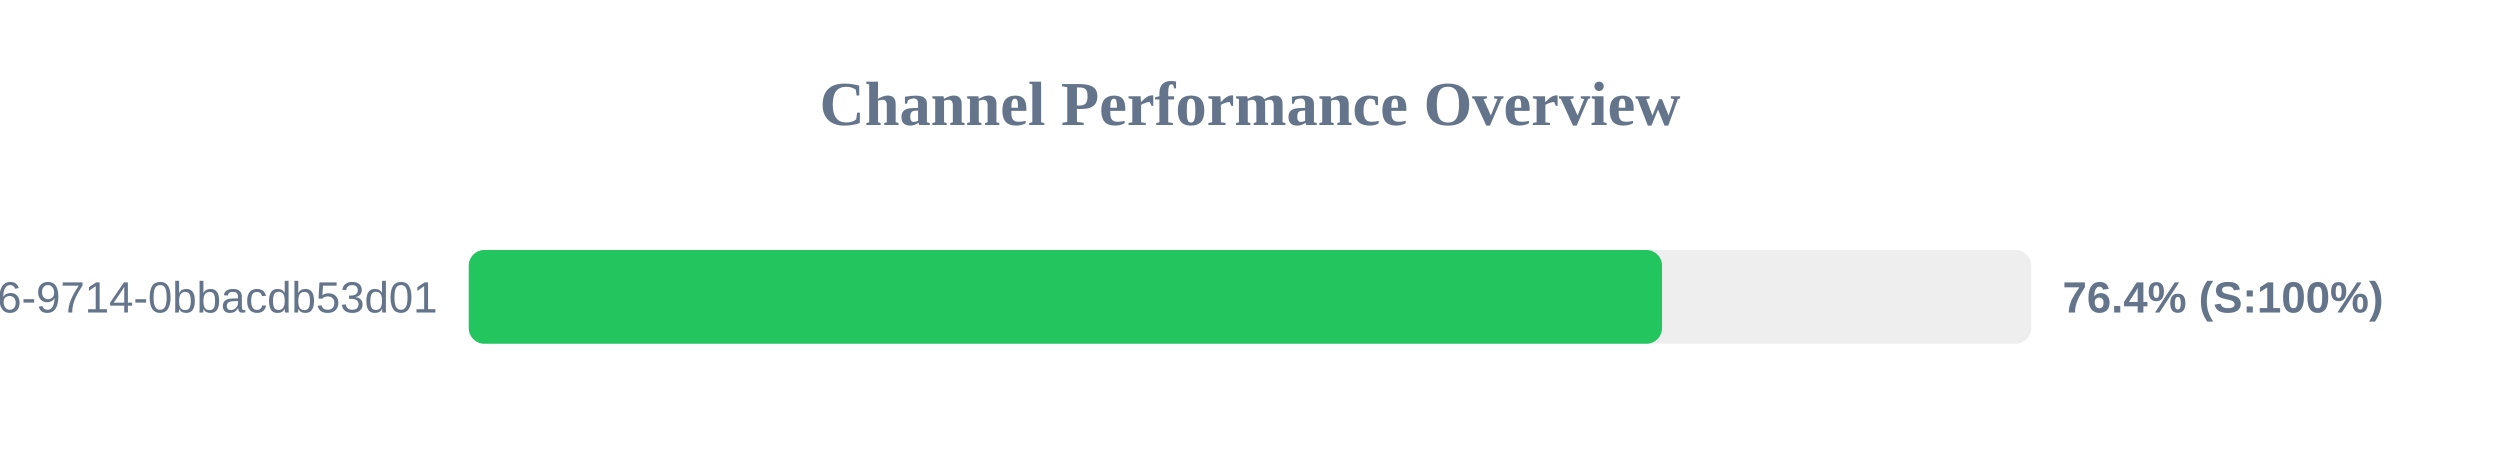
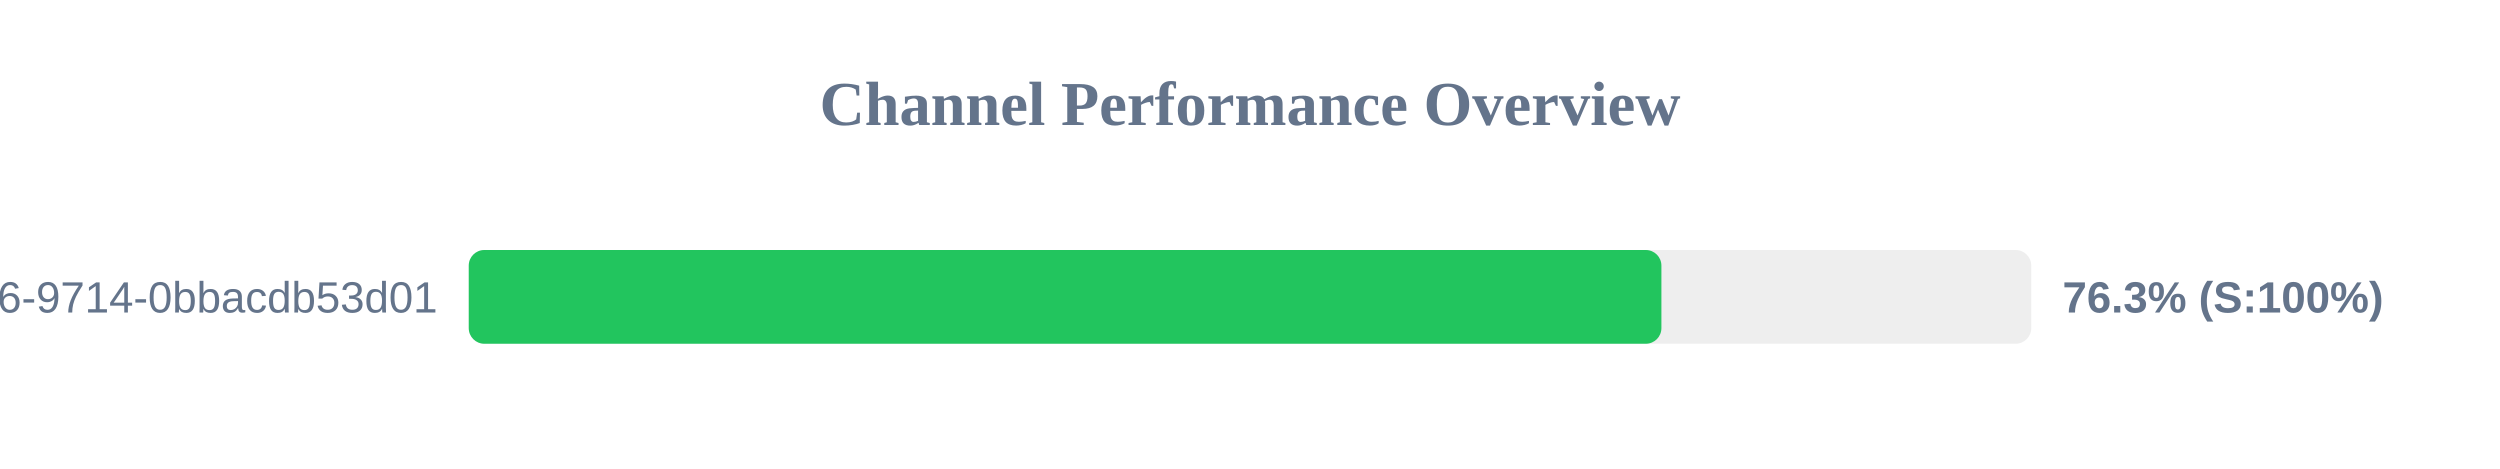
<svg xmlns="http://www.w3.org/2000/svg" width="800" height="150" version="1.1">
  <style>
        .row { font: 14px Arial; fill: #64748b; }
        .score { font: bold 14px Arial; fill: #64748b; }
    </style>
  <text x="400" y="40" text-anchor="middle" font-size="20px" font-weight="bold" fill="#64748b">Channel Performance Overview</text>
  <rect x="150" y="80" width="500" height="30" fill="#eee" rx="5" />
-   <rect x="150" y="80" width="381.85" height="30" fill="#22c55e" rx="5" />
+   <rect x="150" y="80" width="381.65" height="30" fill="#22c55e" rx="5" />
  <text x="140" y="100" text-anchor="end" class="row">?uuid=23125f6e-ec56-4c26-9714-0bbacdb53d01</text>
-   <text x="660" y="100" text-anchor="start" class="score">76.4% (S:100%)</text>
+   <text x="660" y="100" text-anchor="start" class="score">76.3% (S:100%)</text>
</svg>
